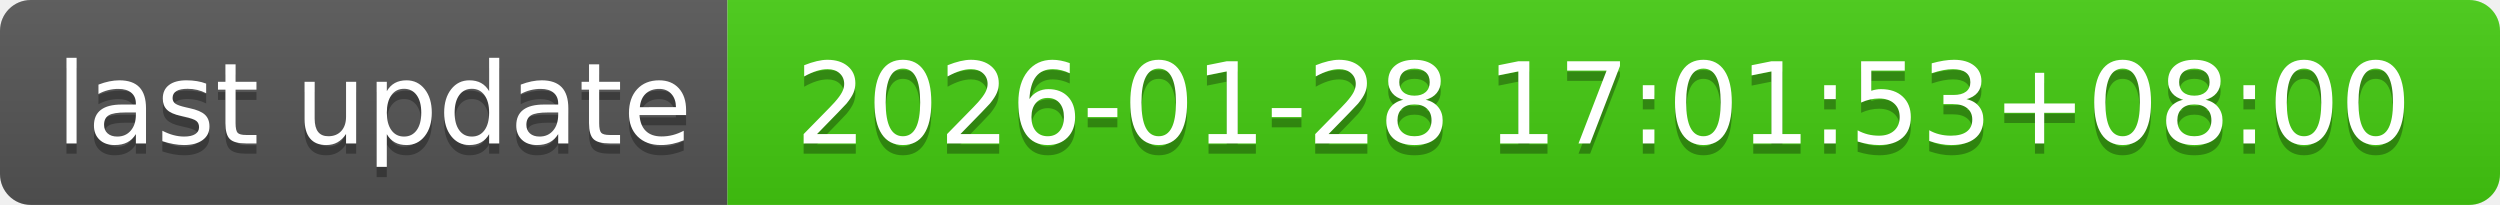
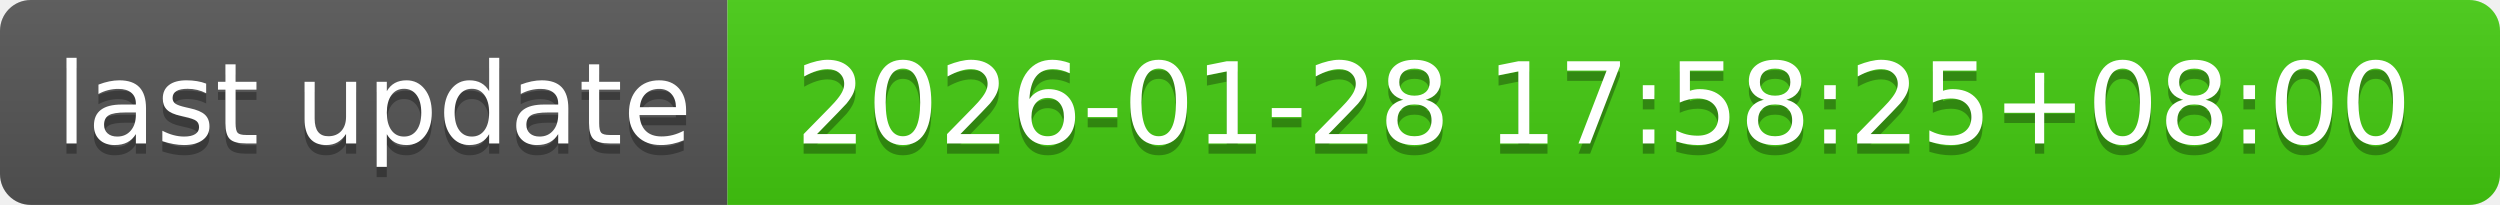
- <svg xmlns="http://www.w3.org/2000/svg" width="244" height="20" role="img" aria-label="last update: 2026-01-28 17:01:53+08:00">
+ <svg xmlns="http://www.w3.org/2000/svg" width="244" height="20" role="img" aria-label="last update: 2026-01-28 17:58:25+08:00">
  <linearGradient id="s" x2="0" y2="100%">
    <stop offset="0" stop-color="#bbb" stop-opacity=".1" />
    <stop offset="1" stop-opacity=".1" />
  </linearGradient>
  <clipPath id="r">
    <rect width="244" height="20" rx="3" fill="#fff" />
  </clipPath>
  <g clip-path="url(#r)">
    <rect width="71" height="20" fill="#555" />
    <rect x="71" width="173" height="20" fill="#4c1" />
    <rect width="244" height="20" fill="url(#s)" />
  </g>
  <g fill="#fff" text-anchor="middle" font-family="Verdana,Geneva,DejaVu Sans,sans-serif" text-rendering="geometricPrecision" font-size="110">
    <text aria-hidden="true" x="365" y="150" fill="#010101" fill-opacity=".3" transform="scale(.1)" textLength="610">last update</text>
    <text x="365" y="140" transform="scale(.1)" fill="#fff" textLength="610">last update</text>
-     <text aria-hidden="true" x="1565" y="150" fill="#010101" fill-opacity=".3" transform="scale(.1)" textLength="1630">2026-01-28 17:01:53+08:00</text>
-     <text x="1565" y="140" transform="scale(.1)" fill="#fff" textLength="1630">2026-01-28 17:01:53+08:00</text>
+     <text aria-hidden="true" x="1565" y="150" fill="#010101" fill-opacity=".3" transform="scale(.1)" textLength="1630">2026-01-28 17:58:25+08:00</text>
+     <text x="1565" y="140" transform="scale(.1)" fill="#fff" textLength="1630">2026-01-28 17:58:25+08:00</text>
  </g>
</svg>
